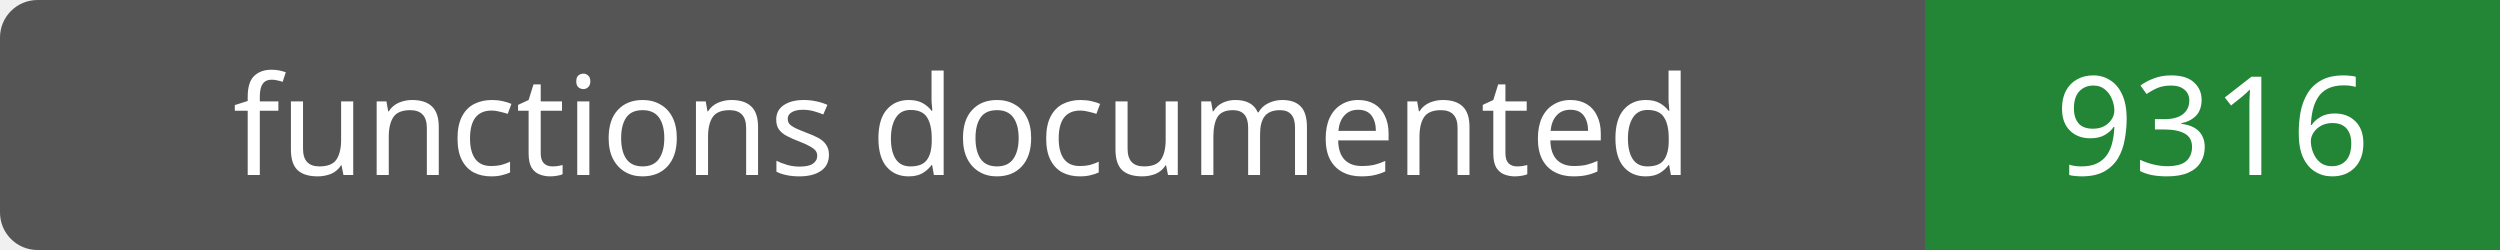
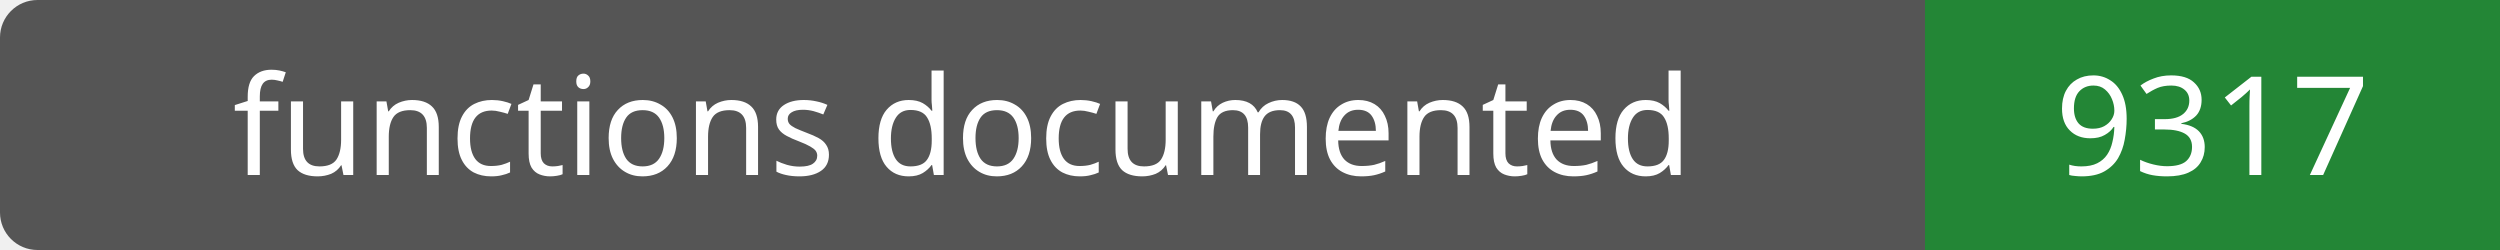
- <svg xmlns="http://www.w3.org/2000/svg" width="200" height="20" role="img" aria-label="functions documented: 9316">
+ <svg xmlns="http://www.w3.org/2000/svg" width="200" height="20" role="img" aria-label="functions documented: 9317">
  <rect width="200" height="20" rx="3" fill="#555" />
  <path fill="#238636" d="M154 0h46v20H154z" />
  <g fill="#fff" text-anchor="middle" font-family="Verdana,sans-serif" font-size="11">
    <text x="77.0" y="14">functions documented</text>
-     <text x="177.0" y="14">9316</text>
+     <text x="177.0" y="14">9317</text>
  </g>
</svg>
